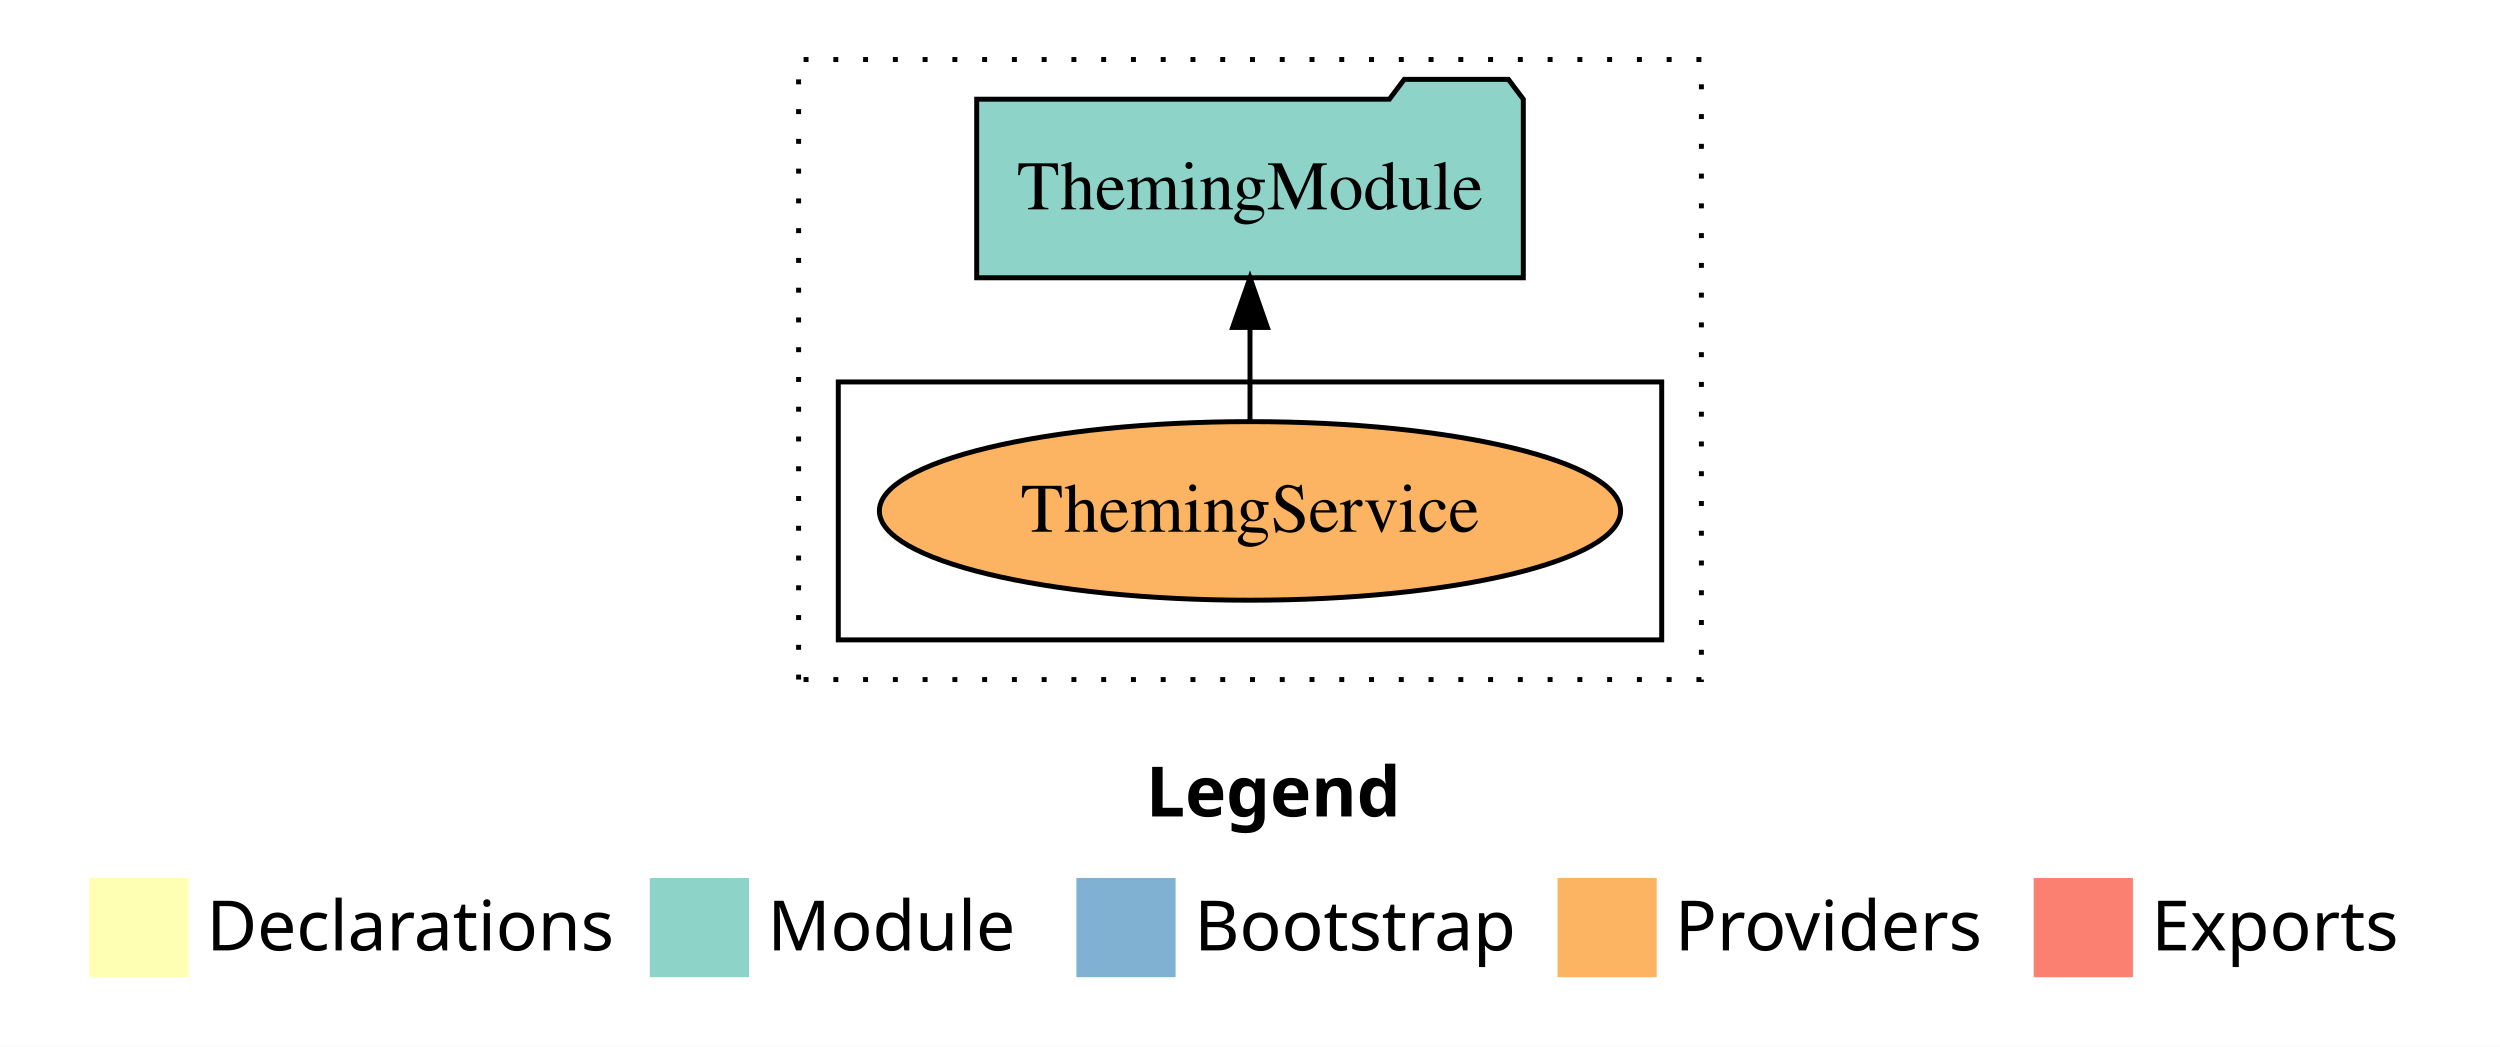
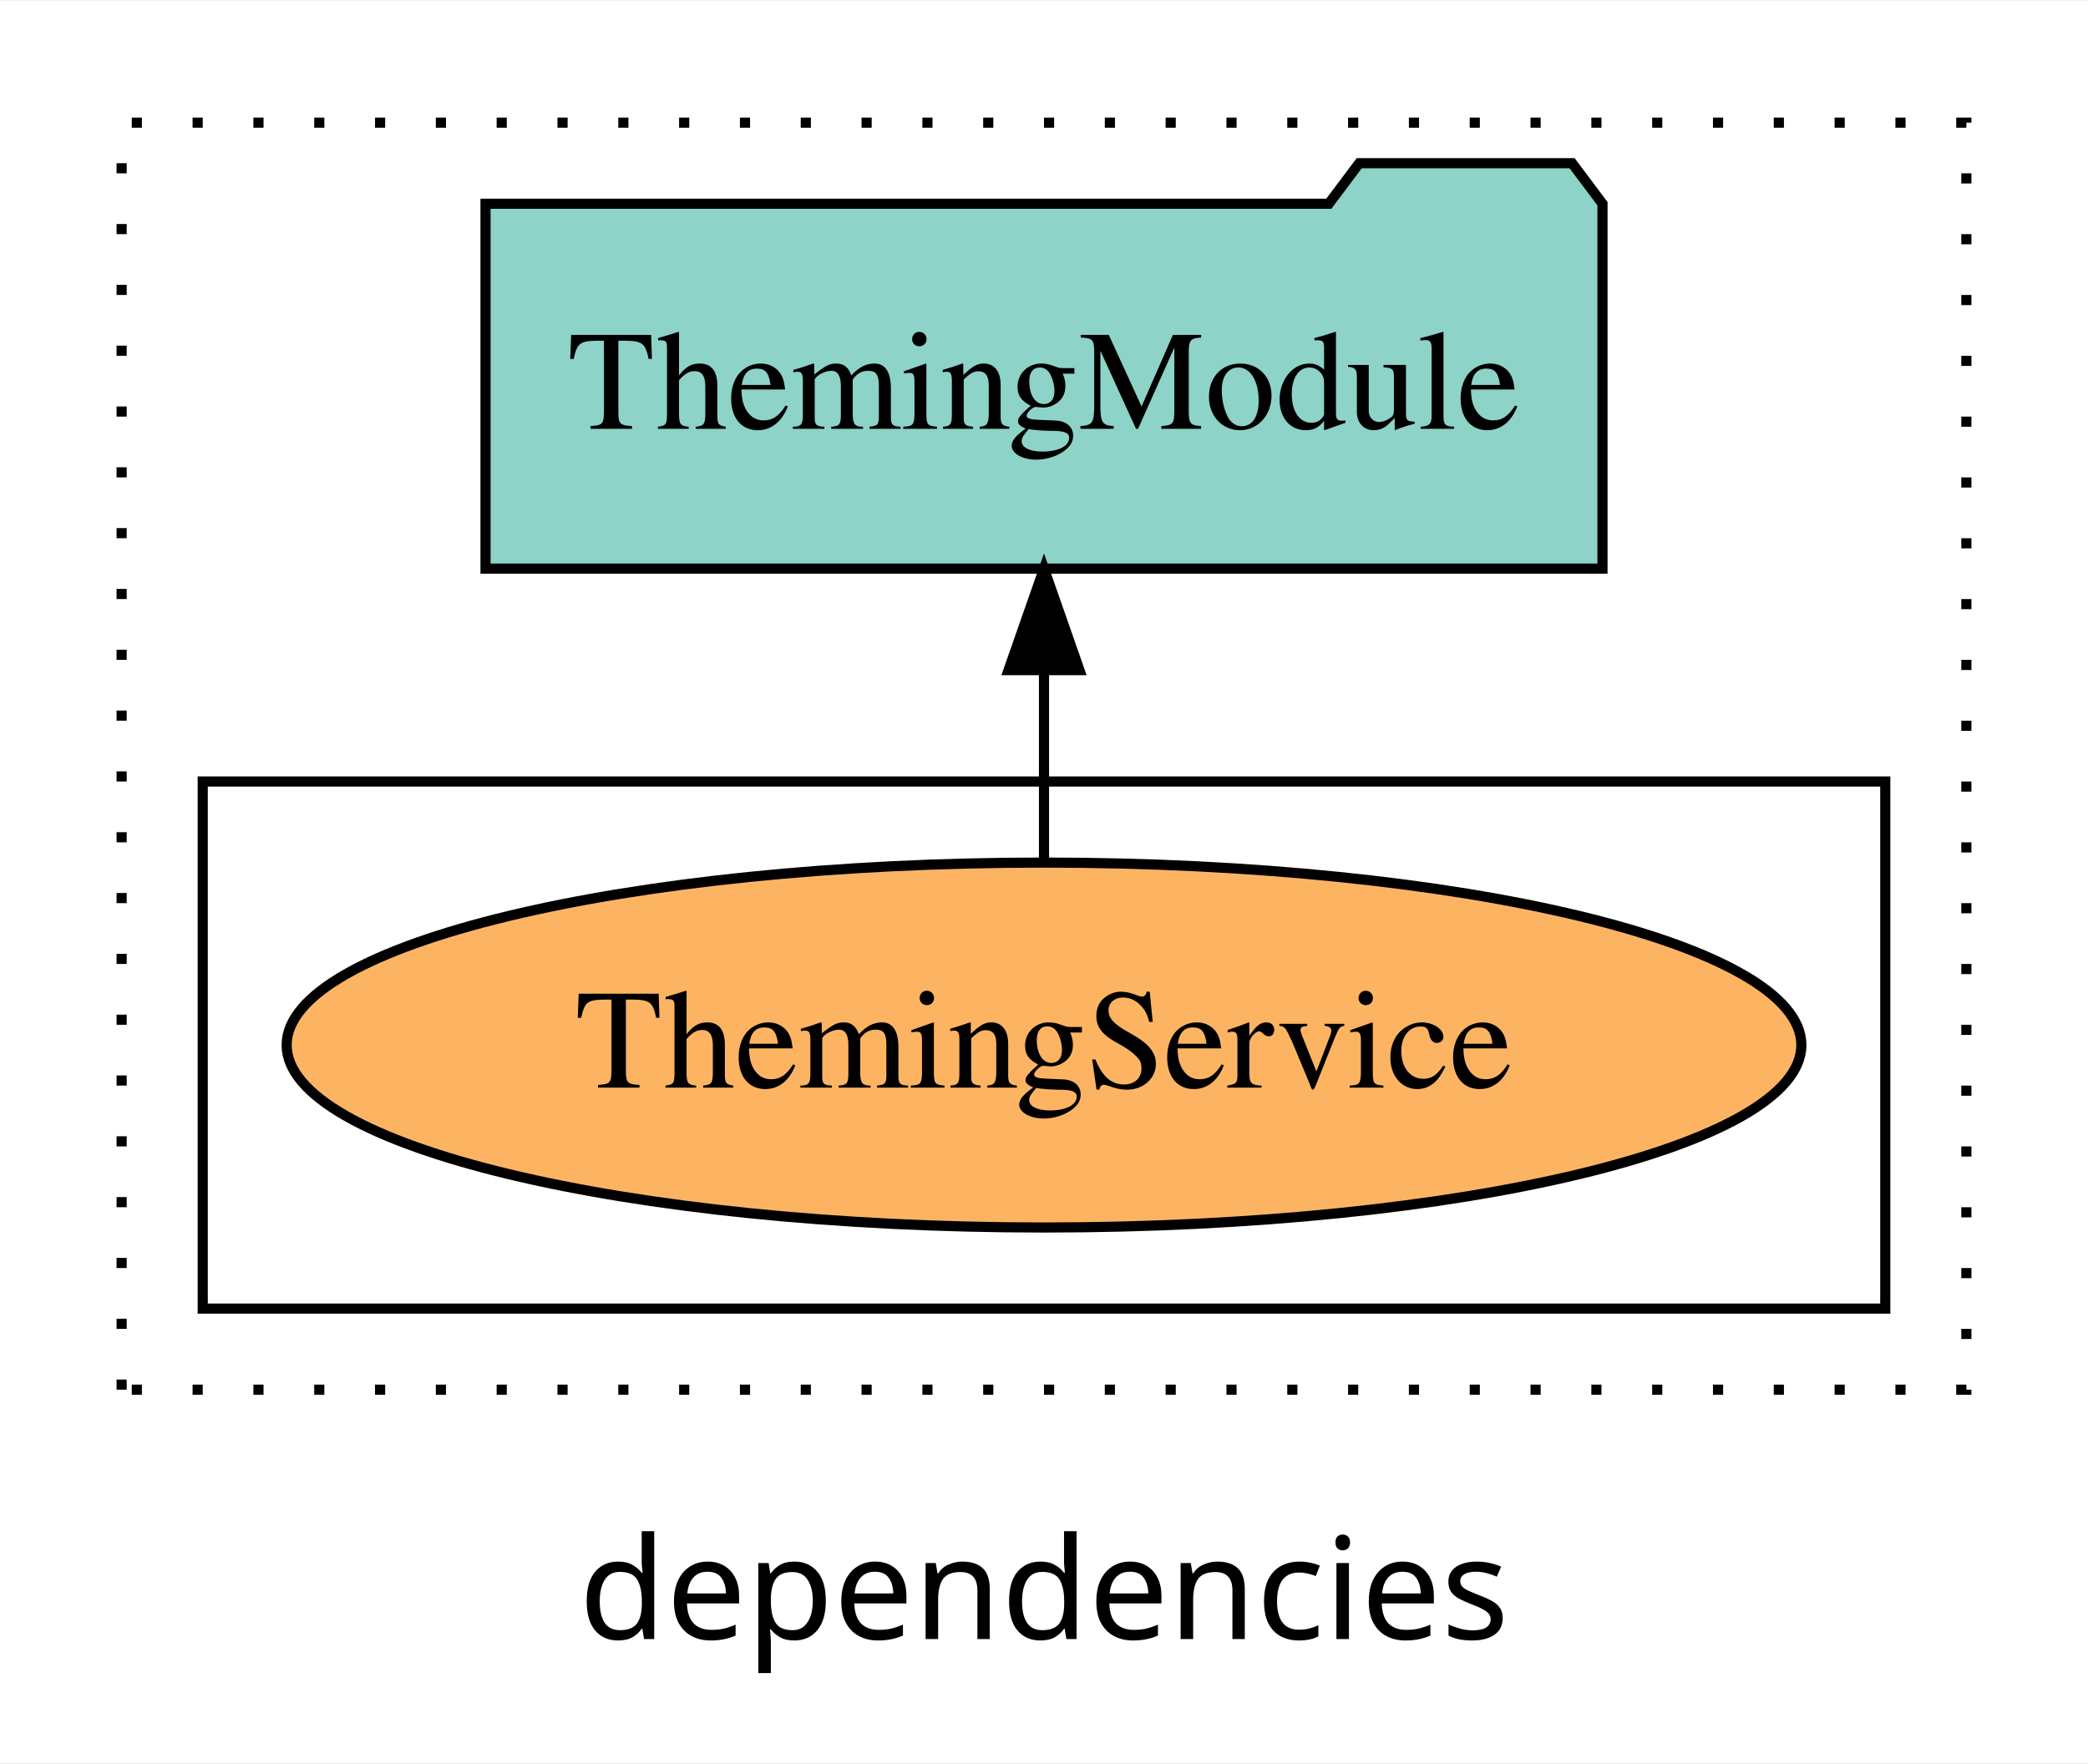
- <svg xmlns="http://www.w3.org/2000/svg" width="504pt" height="211pt" viewBox="0.00 0.00 504.00 211.00">
-   <g id="graph0" class="graph" transform="scale(1 1) rotate(0) translate(4 207)">
-     <polygon fill="#ffffff" stroke="transparent" points="-4,4 -4,-207 500,-207 500,4 -4,4" />
-     <text text-anchor="start" x="227.009" y="-42.4" font-family="sans-serif" font-weight="bold" font-size="14.00" fill="#000000">Legend</text>
-     <polygon fill="#ffffb3" stroke="transparent" points="14,-10 14,-30 34,-30 34,-10 14,-10" />
-     <text text-anchor="start" x="37.629" y="-15.4" font-family="sans-serif" font-size="14.00" fill="#000000">  Declarations</text>
-     <polygon fill="#8dd3c7" stroke="transparent" points="127,-10 127,-30 147,-30 147,-10 127,-10" />
-     <text text-anchor="start" x="150.725" y="-15.4" font-family="sans-serif" font-size="14.00" fill="#000000">  Module</text>
-     <polygon fill="#80b1d3" stroke="transparent" points="213,-10 213,-30 233,-30 233,-10 213,-10" />
-     <text text-anchor="start" x="236.781" y="-15.4" font-family="sans-serif" font-size="14.00" fill="#000000">  Bootstrap</text>
-     <polygon fill="#fdb462" stroke="transparent" points="310,-10 310,-30 330,-30 330,-10 310,-10" />
-     <text text-anchor="start" x="333.673" y="-15.4" font-family="sans-serif" font-size="14.00" fill="#000000">  Providers</text>
-     <polygon fill="#fb8072" stroke="transparent" points="406,-10 406,-30 426,-30 426,-10 406,-10" />
-     <text text-anchor="start" x="429.726" y="-15.4" font-family="sans-serif" font-size="14.00" fill="#000000">  Exports</text>
+ <svg xmlns="http://www.w3.org/2000/svg" width="206pt" height="174pt" viewBox="0.00 0.00 206.00 173.80">
+   <g id="graph0" class="graph" transform="scale(1 1) rotate(0) translate(4 169.8)">
+     <polygon fill="white" stroke="transparent" points="-4,4 -4,-169.8 202,-169.8 202,4 -4,4" />
+     <text text-anchor="middle" x="99" y="-8.2" font-family="sans-serif" font-size="14.00">dependencies</text>
    <g id="clust1" class="cluster">
-       <polygon fill="none" stroke="#000000" stroke-dasharray="1,5" points="157,-70 157,-195 339,-195 339,-70 157,-70" />
+       <polygon fill="none" stroke="black" stroke-dasharray="1,5" points="8,-32.8 8,-157.8 190,-157.8 190,-32.8 8,-32.8" />
    </g>
    <g id="clust6" class="cluster">
-       <polygon fill="none" stroke="#000000" points="165,-78 165,-130 331,-130 331,-78 165,-78" />
+       <polygon fill="none" stroke="black" points="16,-40.8 16,-92.8 182,-92.8 182,-40.8 16,-40.8" />
    </g>
    <g id="node1" class="node">
-       <ellipse fill="#fdb462" stroke="#000000" cx="248" cy="-104" rx="74.719" ry="18" />
-       <text text-anchor="middle" x="248" y="-99.8" font-family="Times,serif" font-size="14.00" fill="#000000">ThemingService</text>
+       <ellipse fill="#fdb462" stroke="black" cx="99" cy="-66.8" rx="74.72" ry="18" />
+       <text text-anchor="middle" x="99" y="-62.6" font-family="Times,serif" font-size="14.00">ThemingService</text>
    </g>
    <g id="node2" class="node">
-       <polygon fill="#8dd3c7" stroke="#000000" points="303.098,-187 300.098,-191 279.098,-191 276.098,-187 192.902,-187 192.902,-151 303.098,-151 303.098,-187" />
-       <text text-anchor="middle" x="248" y="-164.8" font-family="Times,serif" font-size="14.00" fill="#000000">ThemingModule</text>
+       <polygon fill="#8dd3c7" stroke="black" points="154.1,-149.8 151.1,-153.8 130.1,-153.8 127.1,-149.8 43.9,-149.8 43.9,-113.8 154.1,-113.8 154.1,-149.8" />
+       <text text-anchor="middle" x="99" y="-127.6" font-family="Times,serif" font-size="14.00">ThemingModule</text>
    </g>
    <g id="edge1" class="edge">
-       <path fill="none" stroke="#000000" d="M248,-122.106C248,-122.106 248,-140.991 248,-140.991" />
-       <polygon fill="#000000" stroke="#000000" points="244.5,-140.991 248,-150.991 251.5,-140.991 244.5,-140.991" />
+       <path fill="none" stroke="black" d="M99,-84.91C99,-84.91 99,-103.79 99,-103.79" />
+       <polygon fill="black" stroke="black" points="95.5,-103.79 99,-113.79 102.5,-103.79 95.5,-103.79" />
    </g>
  </g>
</svg>
